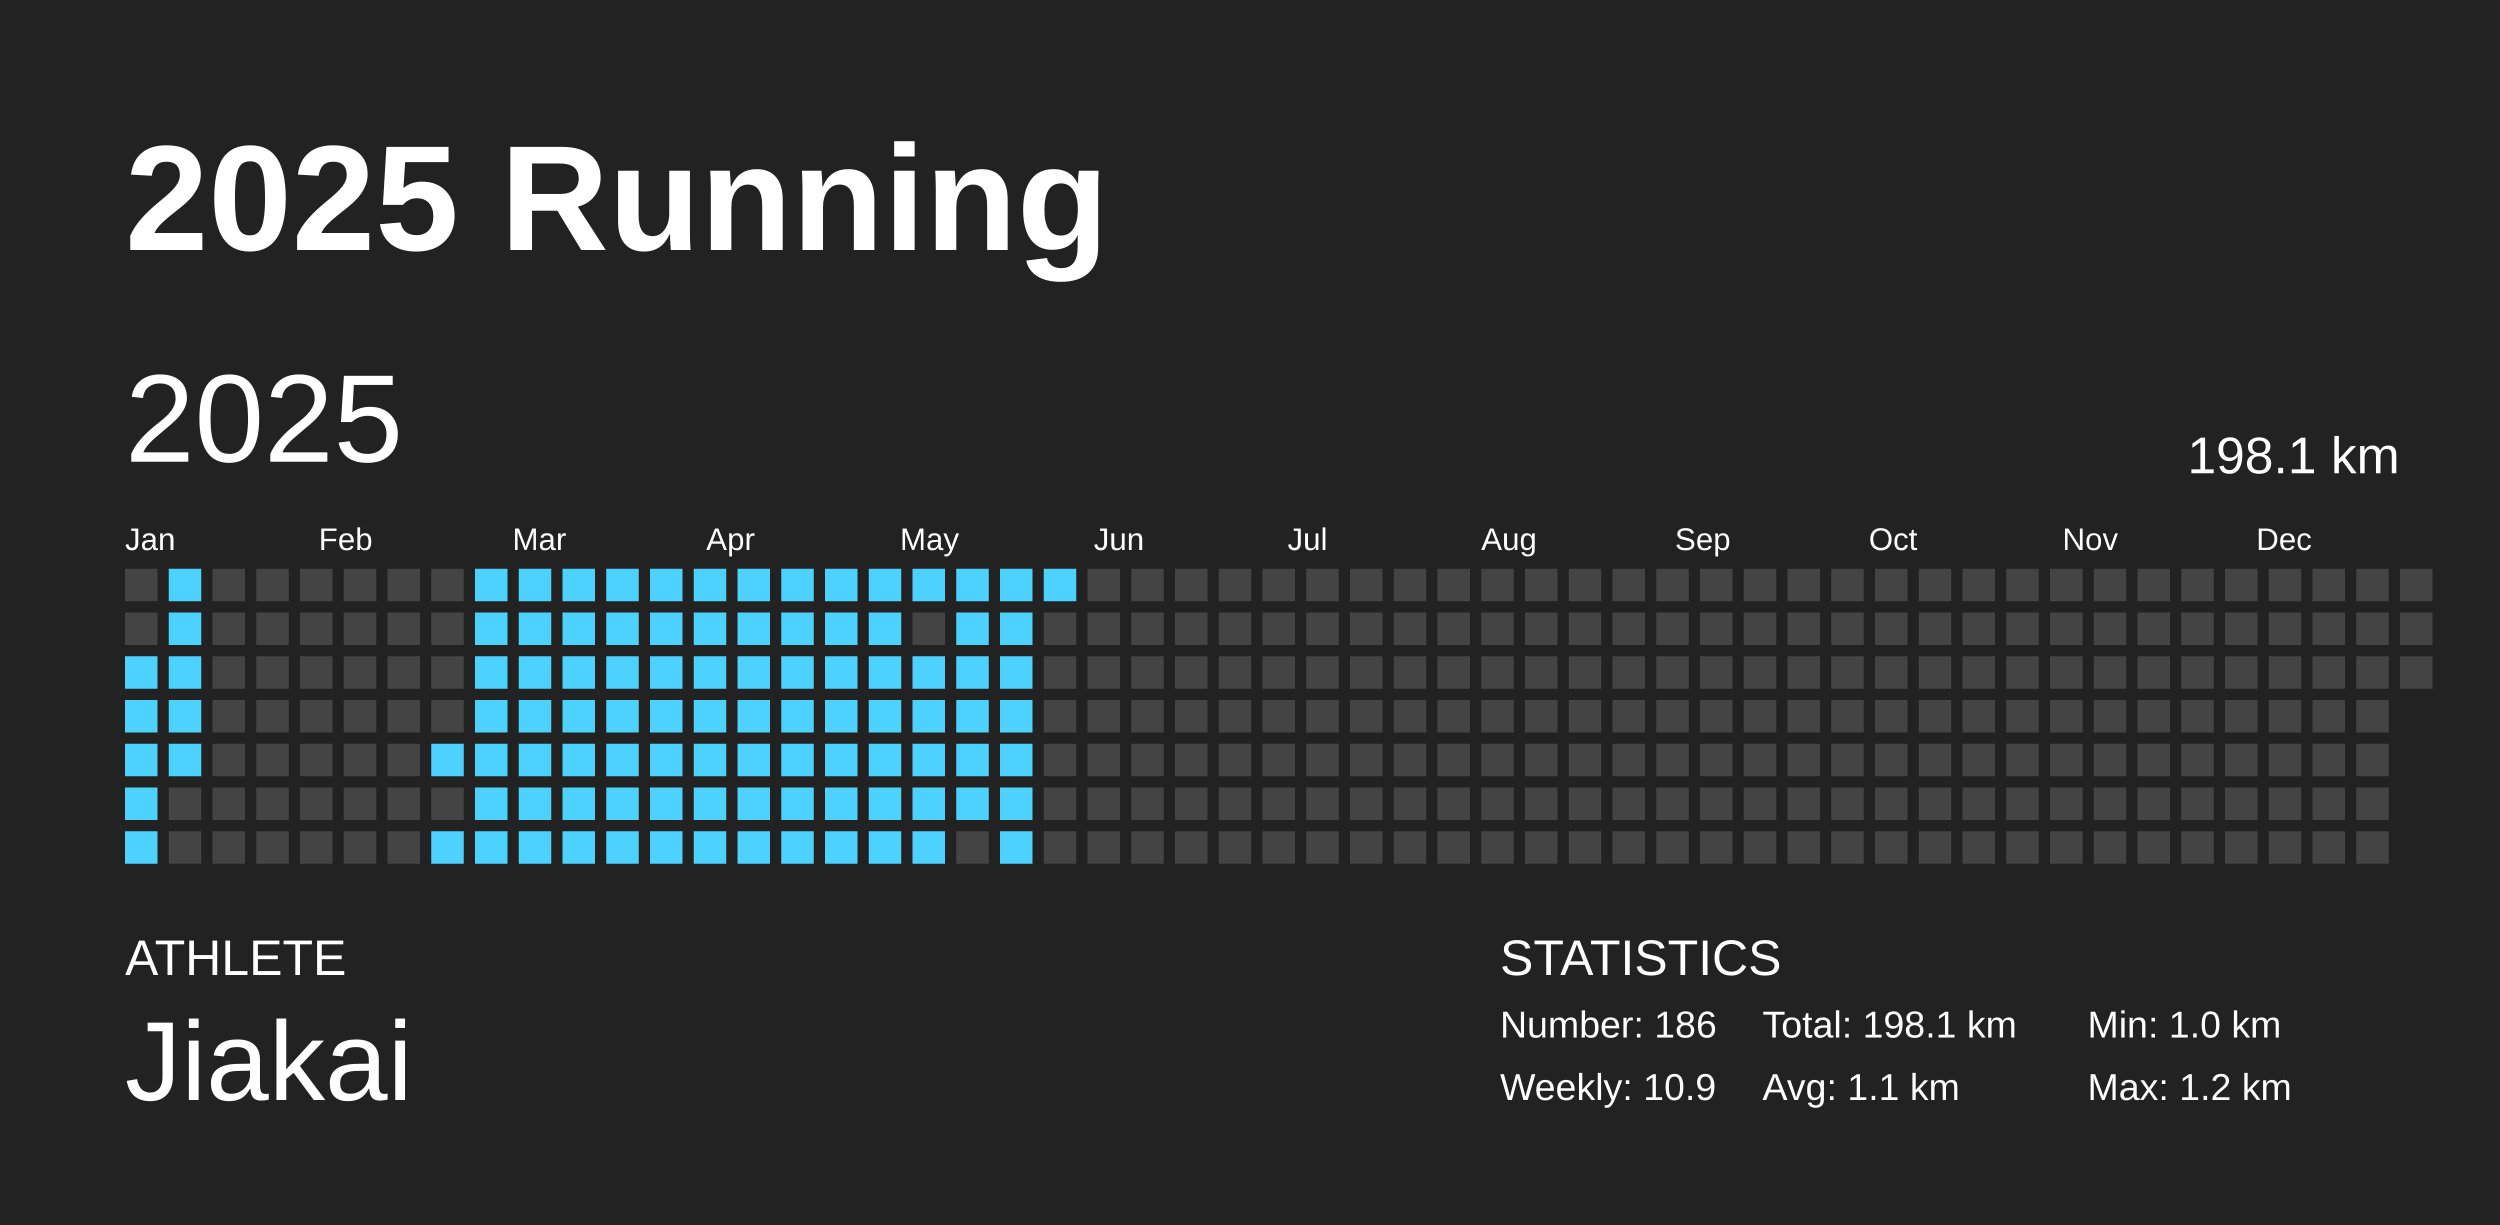
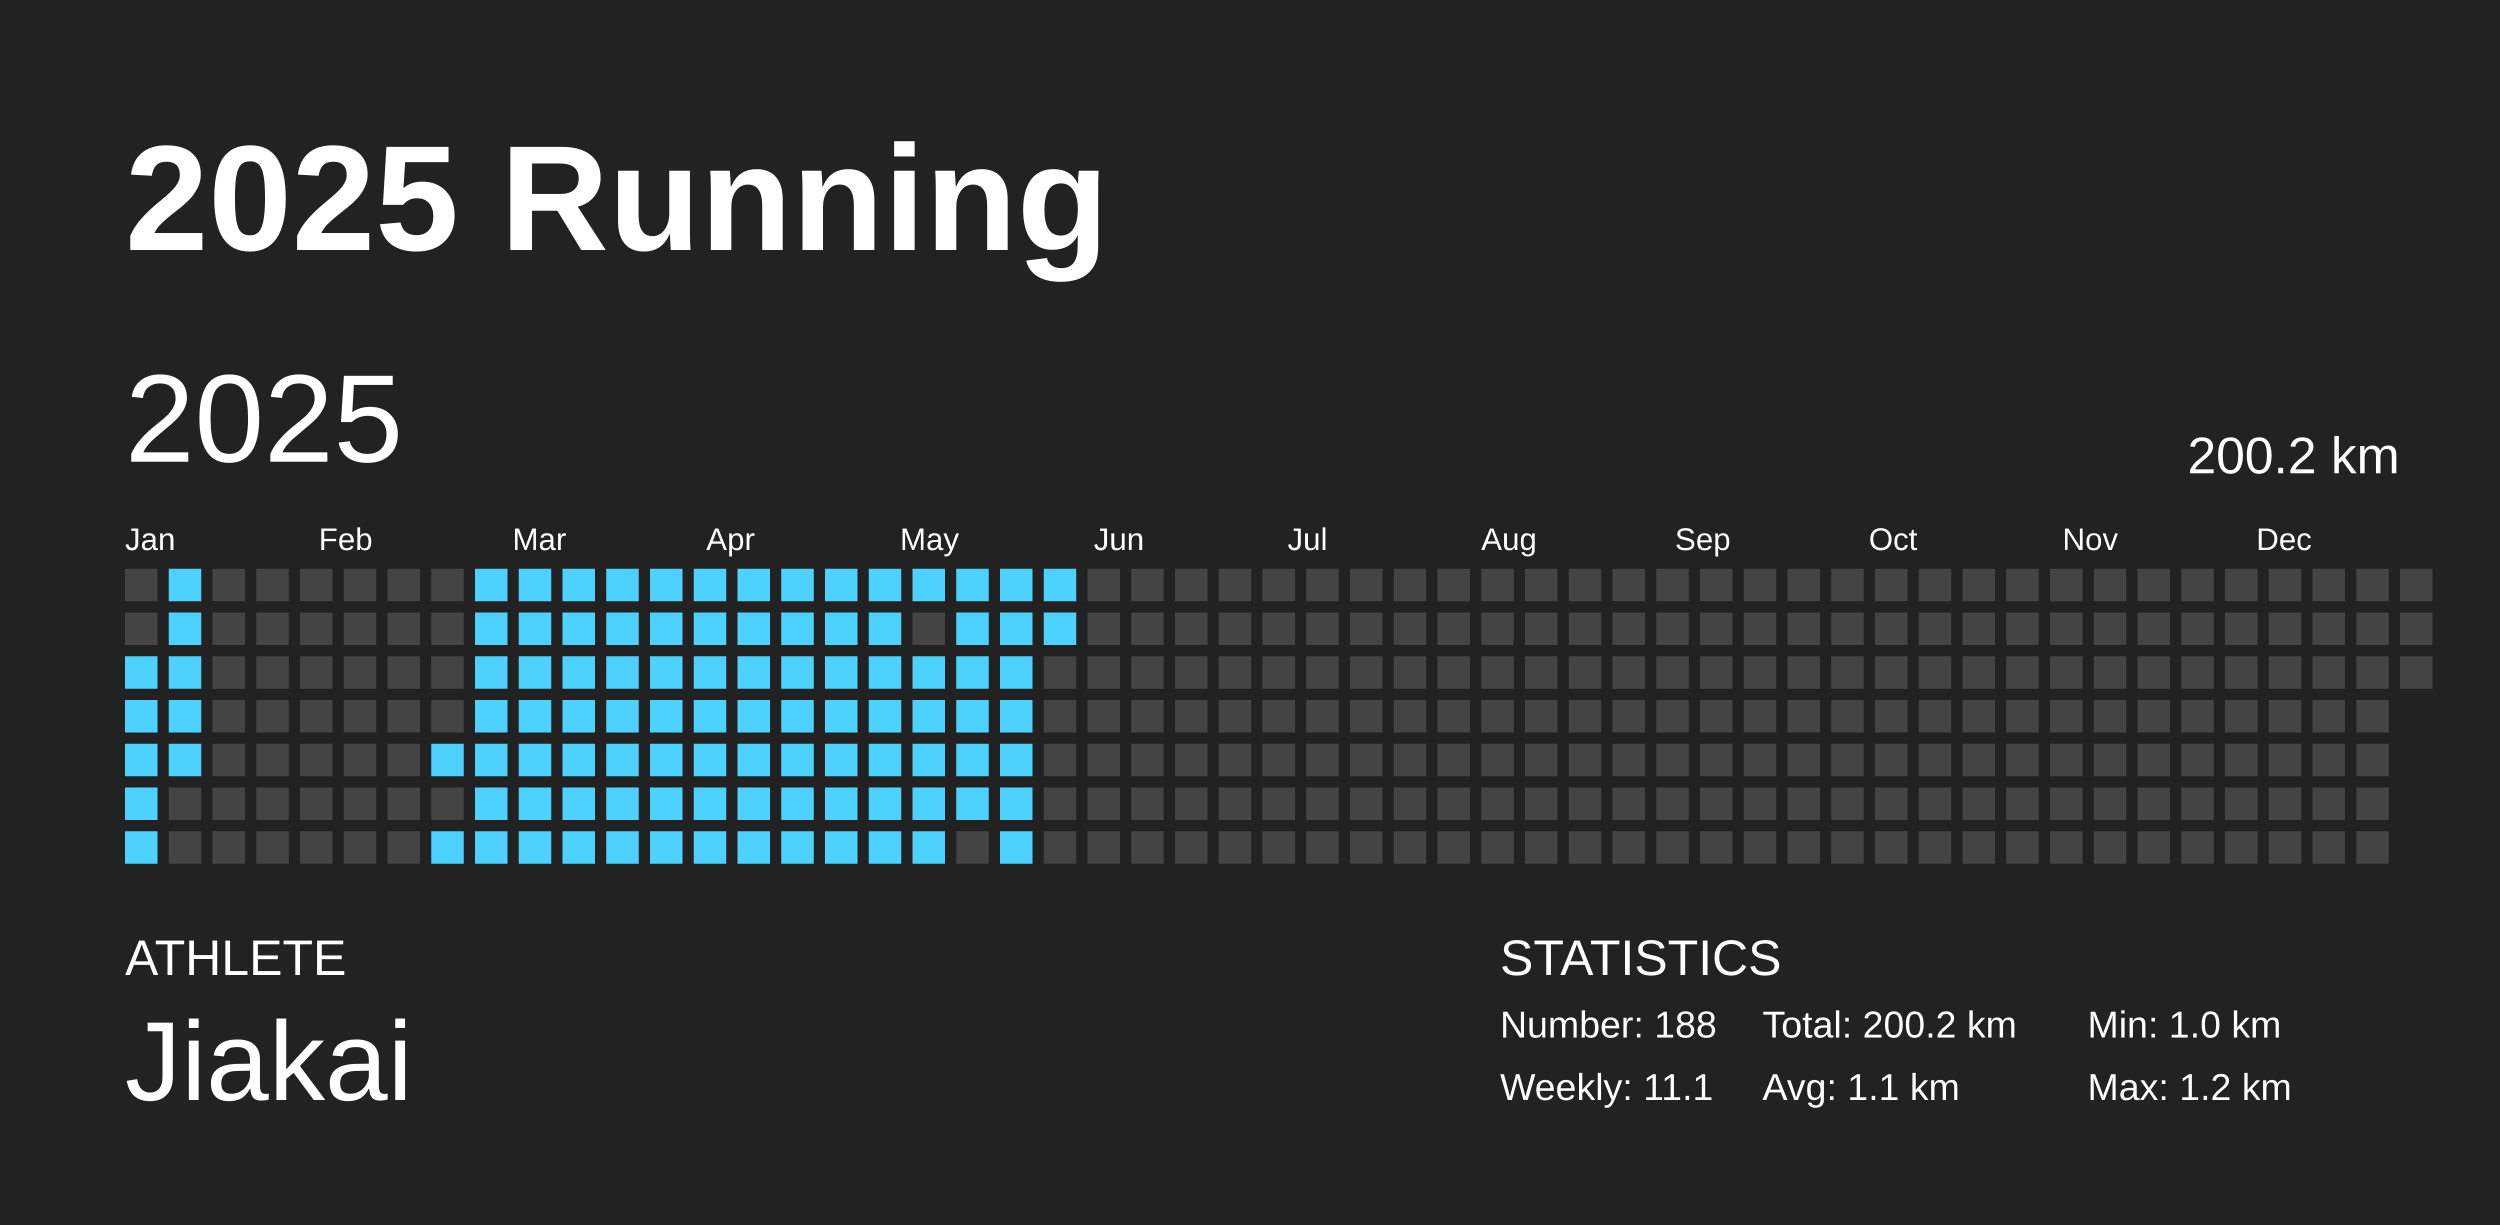
<svg xmlns="http://www.w3.org/2000/svg" baseProfile="full" height="98mm" version="1.1" viewBox="0,0,200,98" width="200mm">
  <defs />
  <rect fill="#222222" height="98" width="200" x="0" y="0" />
  <text fill="#FFFFFF" style="font-size:12px; font-family:Arial; font-weight:bold;" x="10" y="20">2025 Running</text>
  <text fill="#FFFFFF" style="font-size:4px; font-family:Arial" x="10" y="78">ATHLETE</text>
  <text fill="#FFFFFF" style="font-size:9px; font-family:Arial" x="10" y="88">Jiakai</text>
  <text fill="#FFFFFF" style="font-size:4px; font-family:Arial" x="120" y="78">STATISTICS</text>
-   <text fill="#FFFFFF" style="font-size:3px; font-family:Arial" x="120" y="83">Number: 186</text>
-   <text fill="#FFFFFF" style="font-size:3px; font-family:Arial" x="120" y="88">Weekly: 10.9</text>
-   <text fill="#FFFFFF" style="font-size:3px; font-family:Arial" x="141" y="83">Total: 198.1 km</text>
+   <text fill="#FFFFFF" style="font-size:3px; font-family:Arial" x="120" y="83">Number: 188</text>
+   <text fill="#FFFFFF" style="font-size:3px; font-family:Arial" x="120" y="88">Weekly: 11.1</text>
+   <text fill="#FFFFFF" style="font-size:3px; font-family:Arial" x="141" y="83">Total: 200.2 km</text>
  <text fill="#FFFFFF" style="font-size:3px; font-family:Arial" x="141" y="88">Avg: 1.1 km</text>
  <text fill="#FFFFFF" style="font-size:3px; font-family:Arial" x="167" y="83">Min: 1.0 km</text>
  <text fill="#FFFFFF" style="font-size:3px; font-family:Arial" x="167" y="88">Max: 1.2 km</text>
  <text dominant-baseline="hanging" fill="#FFFFFF" style="font-size:10.0px; font-family:Arial;" x="10" y="30">2025</text>
-   <text dominant-baseline="hanging" fill="#FFFFFF" style="font-size:4.125px; font-family:Arial;" x="175" y="35">198.1 km</text>
+   <text dominant-baseline="hanging" fill="#FFFFFF" style="font-size:4.125px; font-family:Arial;" x="175" y="35">200.2 km</text>
  <text fill="#FFFFFF" style="font-size:2.5px; font-family:Arial" x="10.0" y="44">Jan</text>
  <text fill="#FFFFFF" style="font-size:2.5px; font-family:Arial" x="25.5" y="44">Feb</text>
  <text fill="#FFFFFF" style="font-size:2.5px; font-family:Arial" x="41.0" y="44">Mar</text>
  <text fill="#FFFFFF" style="font-size:2.5px; font-family:Arial" x="56.5" y="44">Apr</text>
  <text fill="#FFFFFF" style="font-size:2.5px; font-family:Arial" x="72.0" y="44">May</text>
  <text fill="#FFFFFF" style="font-size:2.5px; font-family:Arial" x="87.5" y="44">Jun</text>
  <text fill="#FFFFFF" style="font-size:2.5px; font-family:Arial" x="103.0" y="44">Jul</text>
  <text fill="#FFFFFF" style="font-size:2.5px; font-family:Arial" x="118.5" y="44">Aug</text>
  <text fill="#FFFFFF" style="font-size:2.5px; font-family:Arial" x="134.0" y="44">Sep</text>
  <text fill="#FFFFFF" style="font-size:2.5px; font-family:Arial" x="149.5" y="44">Oct</text>
  <text fill="#FFFFFF" style="font-size:2.5px; font-family:Arial" x="165.0" y="44">Nov</text>
  <text fill="#FFFFFF" style="font-size:2.5px; font-family:Arial" x="180.5" y="44">Dec</text>
  <rect fill="#444444" height="2.6" width="2.6" x="10.0" y="45.5" />
  <rect fill="#444444" height="2.6" width="2.6" x="10.0" y="49.0" />
  <rect fill="#4dd2ff" height="2.6" width="2.6" x="10.0" y="52.5" />
  <rect fill="#4dd2ff" height="2.6" width="2.6" x="10.0" y="56.0" />
  <rect fill="#4dd2ff" height="2.6" width="2.6" x="10.0" y="59.5" />
  <rect fill="#4dd2ff" height="2.6" width="2.6" x="10.0" y="63.0" />
  <rect fill="#4dd2ff" height="2.6" width="2.6" x="10.0" y="66.5" />
  <rect fill="#4dd2ff" height="2.6" width="2.6" x="13.5" y="45.5" />
  <rect fill="#4dd2ff" height="2.6" width="2.6" x="13.5" y="49.0" />
  <rect fill="#4dd2ff" height="2.6" width="2.6" x="13.5" y="52.5" />
  <rect fill="#4dd2ff" height="2.6" width="2.6" x="13.5" y="56.0" />
  <rect fill="#4dd2ff" height="2.6" width="2.6" x="13.5" y="59.5" />
  <rect fill="#444444" height="2.6" width="2.6" x="13.5" y="63.0" />
  <rect fill="#444444" height="2.6" width="2.6" x="13.5" y="66.5" />
  <rect fill="#444444" height="2.6" width="2.6" x="17.0" y="45.5" />
  <rect fill="#444444" height="2.6" width="2.6" x="17.0" y="49.0" />
  <rect fill="#444444" height="2.6" width="2.6" x="17.0" y="52.5" />
  <rect fill="#444444" height="2.6" width="2.6" x="17.0" y="56.0" />
  <rect fill="#444444" height="2.6" width="2.6" x="17.0" y="59.5" />
  <rect fill="#444444" height="2.6" width="2.6" x="17.0" y="63.0" />
  <rect fill="#444444" height="2.6" width="2.6" x="17.0" y="66.5" />
  <rect fill="#444444" height="2.6" width="2.6" x="20.5" y="45.5" />
  <rect fill="#444444" height="2.6" width="2.6" x="20.5" y="49.0" />
  <rect fill="#444444" height="2.6" width="2.6" x="20.5" y="52.5" />
  <rect fill="#444444" height="2.6" width="2.6" x="20.5" y="56.0" />
  <rect fill="#444444" height="2.6" width="2.6" x="20.5" y="59.5" />
  <rect fill="#444444" height="2.6" width="2.6" x="20.5" y="63.0" />
  <rect fill="#444444" height="2.6" width="2.6" x="20.5" y="66.5" />
  <rect fill="#444444" height="2.6" width="2.6" x="24.0" y="45.5" />
  <rect fill="#444444" height="2.6" width="2.6" x="24.0" y="49.0" />
  <rect fill="#444444" height="2.6" width="2.6" x="24.0" y="52.5" />
  <rect fill="#444444" height="2.6" width="2.6" x="24.0" y="56.0" />
  <rect fill="#444444" height="2.6" width="2.6" x="24.0" y="59.5" />
  <rect fill="#444444" height="2.6" width="2.6" x="24.0" y="63.0" />
  <rect fill="#444444" height="2.6" width="2.6" x="24.0" y="66.5" />
  <rect fill="#444444" height="2.6" width="2.6" x="27.5" y="45.5" />
  <rect fill="#444444" height="2.6" width="2.6" x="27.5" y="49.0" />
  <rect fill="#444444" height="2.6" width="2.6" x="27.5" y="52.5" />
  <rect fill="#444444" height="2.6" width="2.6" x="27.5" y="56.0" />
  <rect fill="#444444" height="2.6" width="2.6" x="27.5" y="59.5" />
  <rect fill="#444444" height="2.6" width="2.6" x="27.5" y="63.0" />
  <rect fill="#444444" height="2.6" width="2.6" x="27.5" y="66.5" />
  <rect fill="#444444" height="2.6" width="2.6" x="31.0" y="45.5" />
  <rect fill="#444444" height="2.6" width="2.6" x="31.0" y="49.0" />
  <rect fill="#444444" height="2.6" width="2.6" x="31.0" y="52.5" />
  <rect fill="#444444" height="2.6" width="2.6" x="31.0" y="56.0" />
  <rect fill="#444444" height="2.6" width="2.6" x="31.0" y="59.5" />
  <rect fill="#444444" height="2.6" width="2.6" x="31.0" y="63.0" />
  <rect fill="#444444" height="2.6" width="2.6" x="31.0" y="66.5" />
  <rect fill="#444444" height="2.6" width="2.6" x="34.5" y="45.5" />
  <rect fill="#444444" height="2.6" width="2.6" x="34.5" y="49.0" />
  <rect fill="#444444" height="2.6" width="2.6" x="34.5" y="52.5" />
  <rect fill="#444444" height="2.6" width="2.6" x="34.5" y="56.0" />
  <rect fill="#4dd2ff" height="2.6" width="2.6" x="34.5" y="59.5" />
  <rect fill="#444444" height="2.6" width="2.6" x="34.5" y="63.0" />
  <rect fill="#4dd2ff" height="2.6" width="2.6" x="34.5" y="66.5" />
  <rect fill="#4dd2ff" height="2.6" width="2.6" x="38.0" y="45.5" />
  <rect fill="#4dd2ff" height="2.6" width="2.6" x="38.0" y="49.0" />
  <rect fill="#4dd2ff" height="2.6" width="2.6" x="38.0" y="52.5" />
  <rect fill="#4dd2ff" height="2.6" width="2.6" x="38.0" y="56.0" />
  <rect fill="#4dd2ff" height="2.6" width="2.6" x="38.0" y="59.5" />
  <rect fill="#4dd2ff" height="2.6" width="2.6" x="38.0" y="63.0" />
  <rect fill="#4dd2ff" height="2.6" width="2.6" x="38.0" y="66.5" />
  <rect fill="#4dd2ff" height="2.6" width="2.6" x="41.5" y="45.5" />
  <rect fill="#4dd2ff" height="2.6" width="2.6" x="41.5" y="49.0" />
  <rect fill="#4dd2ff" height="2.6" width="2.6" x="41.5" y="52.5" />
  <rect fill="#4dd2ff" height="2.6" width="2.6" x="41.5" y="56.0" />
  <rect fill="#4dd2ff" height="2.6" width="2.6" x="41.5" y="59.5" />
  <rect fill="#4dd2ff" height="2.6" width="2.6" x="41.5" y="63.0" />
  <rect fill="#4dd2ff" height="2.6" width="2.6" x="41.5" y="66.5" />
  <rect fill="#4dd2ff" height="2.6" width="2.6" x="45.0" y="45.5" />
  <rect fill="#4dd2ff" height="2.6" width="2.6" x="45.0" y="49.0" />
  <rect fill="#4dd2ff" height="2.6" width="2.6" x="45.0" y="52.5" />
  <rect fill="#4dd2ff" height="2.6" width="2.6" x="45.0" y="56.0" />
  <rect fill="#4dd2ff" height="2.6" width="2.6" x="45.0" y="59.5" />
  <rect fill="#4dd2ff" height="2.6" width="2.6" x="45.0" y="63.0" />
  <rect fill="#4dd2ff" height="2.6" width="2.6" x="45.0" y="66.5" />
  <rect fill="#4dd2ff" height="2.6" width="2.6" x="48.5" y="45.5" />
  <rect fill="#4dd2ff" height="2.6" width="2.6" x="48.5" y="49.0" />
  <rect fill="#4dd2ff" height="2.6" width="2.6" x="48.5" y="52.5" />
  <rect fill="#4dd2ff" height="2.6" width="2.6" x="48.5" y="56.0" />
  <rect fill="#4dd2ff" height="2.6" width="2.6" x="48.5" y="59.5" />
  <rect fill="#4dd2ff" height="2.6" width="2.6" x="48.5" y="63.0" />
  <rect fill="#4dd2ff" height="2.6" width="2.6" x="48.5" y="66.5" />
  <rect fill="#4dd2ff" height="2.6" width="2.6" x="52.0" y="45.5" />
  <rect fill="#4dd2ff" height="2.6" width="2.6" x="52.0" y="49.0" />
  <rect fill="#4dd2ff" height="2.6" width="2.6" x="52.0" y="52.5" />
  <rect fill="#4dd2ff" height="2.6" width="2.6" x="52.0" y="56.0" />
  <rect fill="#4dd2ff" height="2.6" width="2.6" x="52.0" y="59.5" />
  <rect fill="#4dd2ff" height="2.6" width="2.6" x="52.0" y="63.0" />
  <rect fill="#4dd2ff" height="2.6" width="2.6" x="52.0" y="66.5" />
  <rect fill="#4dd2ff" height="2.6" width="2.6" x="55.5" y="45.5" />
  <rect fill="#4dd2ff" height="2.6" width="2.6" x="55.5" y="49.0" />
  <rect fill="#4dd2ff" height="2.6" width="2.6" x="55.5" y="52.5" />
  <rect fill="#4dd2ff" height="2.6" width="2.6" x="55.5" y="56.0" />
  <rect fill="#4dd2ff" height="2.6" width="2.6" x="55.5" y="59.5" />
  <rect fill="#4dd2ff" height="2.6" width="2.6" x="55.5" y="63.0" />
  <rect fill="#4dd2ff" height="2.6" width="2.6" x="55.5" y="66.5" />
  <rect fill="#4dd2ff" height="2.6" width="2.6" x="59.0" y="45.5" />
  <rect fill="#4dd2ff" height="2.6" width="2.6" x="59.0" y="49.0" />
  <rect fill="#4dd2ff" height="2.6" width="2.6" x="59.0" y="52.5" />
  <rect fill="#4dd2ff" height="2.6" width="2.6" x="59.0" y="56.0" />
  <rect fill="#4dd2ff" height="2.6" width="2.6" x="59.0" y="59.5" />
  <rect fill="#4dd2ff" height="2.6" width="2.6" x="59.0" y="63.0" />
  <rect fill="#4dd2ff" height="2.6" width="2.6" x="59.0" y="66.5" />
  <rect fill="#4dd2ff" height="2.6" width="2.6" x="62.5" y="45.5" />
  <rect fill="#4dd2ff" height="2.6" width="2.6" x="62.5" y="49.0" />
  <rect fill="#4dd2ff" height="2.6" width="2.6" x="62.5" y="52.5" />
  <rect fill="#4dd2ff" height="2.6" width="2.6" x="62.5" y="56.0" />
  <rect fill="#4dd2ff" height="2.6" width="2.6" x="62.5" y="59.5" />
  <rect fill="#4dd2ff" height="2.6" width="2.6" x="62.5" y="63.0" />
  <rect fill="#4dd2ff" height="2.6" width="2.6" x="62.5" y="66.5" />
  <rect fill="#4dd2ff" height="2.6" width="2.6" x="66.0" y="45.5" />
  <rect fill="#4dd2ff" height="2.6" width="2.6" x="66.0" y="49.0" />
  <rect fill="#4dd2ff" height="2.6" width="2.6" x="66.0" y="52.5" />
  <rect fill="#4dd2ff" height="2.6" width="2.6" x="66.0" y="56.0" />
  <rect fill="#4dd2ff" height="2.6" width="2.6" x="66.0" y="59.5" />
  <rect fill="#4dd2ff" height="2.6" width="2.6" x="66.0" y="63.0" />
  <rect fill="#4dd2ff" height="2.6" width="2.6" x="66.0" y="66.5" />
  <rect fill="#4dd2ff" height="2.6" width="2.6" x="69.5" y="45.5" />
  <rect fill="#4dd2ff" height="2.6" width="2.6" x="69.5" y="49.0" />
  <rect fill="#4dd2ff" height="2.6" width="2.6" x="69.5" y="52.5" />
  <rect fill="#4dd2ff" height="2.6" width="2.6" x="69.5" y="56.0" />
  <rect fill="#4dd2ff" height="2.6" width="2.6" x="69.5" y="59.5" />
  <rect fill="#4dd2ff" height="2.6" width="2.6" x="69.5" y="63.0" />
  <rect fill="#4dd2ff" height="2.6" width="2.6" x="69.5" y="66.5" />
  <rect fill="#4dd2ff" height="2.6" width="2.6" x="73.0" y="45.5" />
  <rect fill="#444444" height="2.6" width="2.6" x="73.0" y="49.0" />
  <rect fill="#4dd2ff" height="2.6" width="2.6" x="73.0" y="52.5" />
  <rect fill="#4dd2ff" height="2.6" width="2.6" x="73.0" y="56.0" />
  <rect fill="#4dd2ff" height="2.6" width="2.6" x="73.0" y="59.5" />
  <rect fill="#4dd2ff" height="2.6" width="2.6" x="73.0" y="63.0" />
  <rect fill="#4dd2ff" height="2.6" width="2.6" x="73.0" y="66.5" />
  <rect fill="#4dd2ff" height="2.6" width="2.6" x="76.5" y="45.5" />
  <rect fill="#4dd2ff" height="2.6" width="2.6" x="76.5" y="49.0" />
  <rect fill="#4dd2ff" height="2.6" width="2.6" x="76.5" y="52.5" />
  <rect fill="#4dd2ff" height="2.6" width="2.6" x="76.5" y="56.0" />
  <rect fill="#4dd2ff" height="2.6" width="2.6" x="76.5" y="59.5" />
  <rect fill="#4dd2ff" height="2.6" width="2.6" x="76.5" y="63.0" />
  <rect fill="#444444" height="2.6" width="2.6" x="76.5" y="66.5" />
  <rect fill="#4dd2ff" height="2.6" width="2.6" x="80.0" y="45.5" />
  <rect fill="#4dd2ff" height="2.6" width="2.6" x="80.0" y="49.0" />
  <rect fill="#4dd2ff" height="2.6" width="2.6" x="80.0" y="52.5" />
  <rect fill="#4dd2ff" height="2.6" width="2.6" x="80.0" y="56.0" />
  <rect fill="#4dd2ff" height="2.6" width="2.6" x="80.0" y="59.5" />
  <rect fill="#4dd2ff" height="2.6" width="2.6" x="80.0" y="63.0" />
  <rect fill="#4dd2ff" height="2.6" width="2.6" x="80.0" y="66.5" />
  <rect fill="#4dd2ff" height="2.6" width="2.6" x="83.5" y="45.5" />
-   <rect fill="#444444" height="2.6" width="2.6" x="83.5" y="49.0" />
+   <rect fill="#4dd2ff" height="2.6" width="2.6" x="83.5" y="49.0" />
  <rect fill="#444444" height="2.6" width="2.6" x="83.5" y="52.5" />
  <rect fill="#444444" height="2.6" width="2.6" x="83.5" y="56.0" />
  <rect fill="#444444" height="2.6" width="2.6" x="83.5" y="59.5" />
  <rect fill="#444444" height="2.6" width="2.6" x="83.5" y="63.0" />
  <rect fill="#444444" height="2.6" width="2.6" x="83.5" y="66.5" />
  <rect fill="#444444" height="2.6" width="2.6" x="87.0" y="45.5" />
  <rect fill="#444444" height="2.6" width="2.6" x="87.0" y="49.0" />
  <rect fill="#444444" height="2.6" width="2.6" x="87.0" y="52.5" />
  <rect fill="#444444" height="2.6" width="2.6" x="87.0" y="56.0" />
  <rect fill="#444444" height="2.6" width="2.6" x="87.0" y="59.5" />
  <rect fill="#444444" height="2.6" width="2.6" x="87.0" y="63.0" />
  <rect fill="#444444" height="2.6" width="2.6" x="87.0" y="66.5" />
  <rect fill="#444444" height="2.6" width="2.6" x="90.5" y="45.5" />
  <rect fill="#444444" height="2.6" width="2.6" x="90.5" y="49.0" />
  <rect fill="#444444" height="2.6" width="2.6" x="90.5" y="52.5" />
  <rect fill="#444444" height="2.6" width="2.6" x="90.5" y="56.0" />
  <rect fill="#444444" height="2.6" width="2.6" x="90.5" y="59.5" />
  <rect fill="#444444" height="2.6" width="2.6" x="90.5" y="63.0" />
  <rect fill="#444444" height="2.6" width="2.6" x="90.5" y="66.5" />
  <rect fill="#444444" height="2.6" width="2.6" x="94.0" y="45.5" />
  <rect fill="#444444" height="2.6" width="2.6" x="94.0" y="49.0" />
  <rect fill="#444444" height="2.6" width="2.6" x="94.0" y="52.5" />
  <rect fill="#444444" height="2.6" width="2.6" x="94.0" y="56.0" />
  <rect fill="#444444" height="2.6" width="2.6" x="94.0" y="59.5" />
  <rect fill="#444444" height="2.6" width="2.6" x="94.0" y="63.0" />
  <rect fill="#444444" height="2.6" width="2.6" x="94.0" y="66.5" />
  <rect fill="#444444" height="2.6" width="2.6" x="97.5" y="45.5" />
  <rect fill="#444444" height="2.6" width="2.6" x="97.5" y="49.0" />
  <rect fill="#444444" height="2.6" width="2.6" x="97.5" y="52.5" />
  <rect fill="#444444" height="2.6" width="2.6" x="97.5" y="56.0" />
  <rect fill="#444444" height="2.6" width="2.6" x="97.5" y="59.5" />
  <rect fill="#444444" height="2.6" width="2.6" x="97.5" y="63.0" />
  <rect fill="#444444" height="2.6" width="2.6" x="97.5" y="66.5" />
  <rect fill="#444444" height="2.6" width="2.6" x="101.0" y="45.5" />
  <rect fill="#444444" height="2.6" width="2.6" x="101.0" y="49.0" />
  <rect fill="#444444" height="2.6" width="2.6" x="101.0" y="52.5" />
  <rect fill="#444444" height="2.6" width="2.6" x="101.0" y="56.0" />
  <rect fill="#444444" height="2.6" width="2.6" x="101.0" y="59.5" />
  <rect fill="#444444" height="2.6" width="2.6" x="101.0" y="63.0" />
  <rect fill="#444444" height="2.6" width="2.6" x="101.0" y="66.5" />
  <rect fill="#444444" height="2.6" width="2.6" x="104.5" y="45.5" />
  <rect fill="#444444" height="2.6" width="2.6" x="104.5" y="49.0" />
  <rect fill="#444444" height="2.6" width="2.6" x="104.5" y="52.5" />
  <rect fill="#444444" height="2.6" width="2.6" x="104.5" y="56.0" />
  <rect fill="#444444" height="2.6" width="2.6" x="104.5" y="59.5" />
  <rect fill="#444444" height="2.6" width="2.6" x="104.5" y="63.0" />
  <rect fill="#444444" height="2.6" width="2.6" x="104.5" y="66.5" />
  <rect fill="#444444" height="2.6" width="2.6" x="108.0" y="45.5" />
  <rect fill="#444444" height="2.6" width="2.6" x="108.0" y="49.0" />
  <rect fill="#444444" height="2.6" width="2.6" x="108.0" y="52.5" />
  <rect fill="#444444" height="2.6" width="2.6" x="108.0" y="56.0" />
  <rect fill="#444444" height="2.6" width="2.6" x="108.0" y="59.5" />
  <rect fill="#444444" height="2.6" width="2.6" x="108.0" y="63.0" />
  <rect fill="#444444" height="2.6" width="2.6" x="108.0" y="66.5" />
  <rect fill="#444444" height="2.6" width="2.6" x="111.5" y="45.5" />
  <rect fill="#444444" height="2.6" width="2.6" x="111.5" y="49.0" />
  <rect fill="#444444" height="2.6" width="2.6" x="111.5" y="52.5" />
  <rect fill="#444444" height="2.6" width="2.6" x="111.5" y="56.0" />
  <rect fill="#444444" height="2.6" width="2.6" x="111.5" y="59.5" />
  <rect fill="#444444" height="2.6" width="2.6" x="111.5" y="63.0" />
  <rect fill="#444444" height="2.6" width="2.6" x="111.5" y="66.5" />
  <rect fill="#444444" height="2.6" width="2.6" x="115.0" y="45.5" />
  <rect fill="#444444" height="2.6" width="2.6" x="115.0" y="49.0" />
  <rect fill="#444444" height="2.6" width="2.6" x="115.0" y="52.5" />
  <rect fill="#444444" height="2.6" width="2.6" x="115.0" y="56.0" />
  <rect fill="#444444" height="2.6" width="2.6" x="115.0" y="59.5" />
  <rect fill="#444444" height="2.6" width="2.6" x="115.0" y="63.0" />
  <rect fill="#444444" height="2.6" width="2.6" x="115.0" y="66.5" />
  <rect fill="#444444" height="2.6" width="2.6" x="118.5" y="45.5" />
  <rect fill="#444444" height="2.6" width="2.6" x="118.5" y="49.0" />
  <rect fill="#444444" height="2.6" width="2.6" x="118.5" y="52.5" />
  <rect fill="#444444" height="2.6" width="2.6" x="118.5" y="56.0" />
  <rect fill="#444444" height="2.6" width="2.6" x="118.5" y="59.5" />
  <rect fill="#444444" height="2.6" width="2.6" x="118.5" y="63.0" />
  <rect fill="#444444" height="2.6" width="2.6" x="118.5" y="66.5" />
  <rect fill="#444444" height="2.6" width="2.6" x="122.0" y="45.5" />
  <rect fill="#444444" height="2.6" width="2.6" x="122.0" y="49.0" />
  <rect fill="#444444" height="2.6" width="2.6" x="122.0" y="52.5" />
  <rect fill="#444444" height="2.6" width="2.6" x="122.0" y="56.0" />
  <rect fill="#444444" height="2.6" width="2.6" x="122.0" y="59.5" />
  <rect fill="#444444" height="2.6" width="2.6" x="122.0" y="63.0" />
  <rect fill="#444444" height="2.6" width="2.6" x="122.0" y="66.5" />
  <rect fill="#444444" height="2.6" width="2.6" x="125.5" y="45.5" />
  <rect fill="#444444" height="2.6" width="2.6" x="125.5" y="49.0" />
  <rect fill="#444444" height="2.6" width="2.6" x="125.5" y="52.5" />
  <rect fill="#444444" height="2.6" width="2.6" x="125.5" y="56.0" />
  <rect fill="#444444" height="2.6" width="2.6" x="125.5" y="59.5" />
  <rect fill="#444444" height="2.6" width="2.6" x="125.5" y="63.0" />
  <rect fill="#444444" height="2.6" width="2.6" x="125.5" y="66.5" />
  <rect fill="#444444" height="2.6" width="2.6" x="129.0" y="45.5" />
  <rect fill="#444444" height="2.6" width="2.6" x="129.0" y="49.0" />
  <rect fill="#444444" height="2.6" width="2.6" x="129.0" y="52.5" />
  <rect fill="#444444" height="2.6" width="2.6" x="129.0" y="56.0" />
  <rect fill="#444444" height="2.6" width="2.6" x="129.0" y="59.5" />
  <rect fill="#444444" height="2.6" width="2.6" x="129.0" y="63.0" />
  <rect fill="#444444" height="2.6" width="2.6" x="129.0" y="66.5" />
  <rect fill="#444444" height="2.6" width="2.6" x="132.5" y="45.5" />
  <rect fill="#444444" height="2.6" width="2.6" x="132.5" y="49.0" />
  <rect fill="#444444" height="2.6" width="2.6" x="132.5" y="52.5" />
  <rect fill="#444444" height="2.6" width="2.6" x="132.5" y="56.0" />
  <rect fill="#444444" height="2.6" width="2.6" x="132.5" y="59.5" />
  <rect fill="#444444" height="2.6" width="2.6" x="132.5" y="63.0" />
  <rect fill="#444444" height="2.6" width="2.6" x="132.5" y="66.5" />
  <rect fill="#444444" height="2.6" width="2.6" x="136.0" y="45.5" />
  <rect fill="#444444" height="2.6" width="2.6" x="136.0" y="49.0" />
  <rect fill="#444444" height="2.6" width="2.6" x="136.0" y="52.5" />
  <rect fill="#444444" height="2.6" width="2.6" x="136.0" y="56.0" />
  <rect fill="#444444" height="2.6" width="2.6" x="136.0" y="59.5" />
  <rect fill="#444444" height="2.6" width="2.6" x="136.0" y="63.0" />
  <rect fill="#444444" height="2.6" width="2.6" x="136.0" y="66.5" />
  <rect fill="#444444" height="2.6" width="2.6" x="139.5" y="45.5" />
  <rect fill="#444444" height="2.6" width="2.6" x="139.5" y="49.0" />
  <rect fill="#444444" height="2.6" width="2.6" x="139.5" y="52.5" />
  <rect fill="#444444" height="2.6" width="2.6" x="139.5" y="56.0" />
  <rect fill="#444444" height="2.6" width="2.6" x="139.5" y="59.5" />
  <rect fill="#444444" height="2.6" width="2.6" x="139.5" y="63.0" />
  <rect fill="#444444" height="2.6" width="2.6" x="139.5" y="66.5" />
  <rect fill="#444444" height="2.6" width="2.6" x="143.0" y="45.5" />
  <rect fill="#444444" height="2.6" width="2.6" x="143.0" y="49.0" />
  <rect fill="#444444" height="2.6" width="2.6" x="143.0" y="52.5" />
  <rect fill="#444444" height="2.6" width="2.6" x="143.0" y="56.0" />
  <rect fill="#444444" height="2.6" width="2.6" x="143.0" y="59.5" />
  <rect fill="#444444" height="2.6" width="2.6" x="143.0" y="63.0" />
  <rect fill="#444444" height="2.6" width="2.6" x="143.0" y="66.5" />
  <rect fill="#444444" height="2.6" width="2.6" x="146.5" y="45.5" />
  <rect fill="#444444" height="2.6" width="2.6" x="146.5" y="49.0" />
  <rect fill="#444444" height="2.6" width="2.6" x="146.5" y="52.5" />
  <rect fill="#444444" height="2.6" width="2.6" x="146.5" y="56.0" />
  <rect fill="#444444" height="2.6" width="2.6" x="146.5" y="59.5" />
  <rect fill="#444444" height="2.6" width="2.6" x="146.5" y="63.0" />
  <rect fill="#444444" height="2.6" width="2.6" x="146.5" y="66.5" />
  <rect fill="#444444" height="2.6" width="2.6" x="150.0" y="45.5" />
  <rect fill="#444444" height="2.6" width="2.6" x="150.0" y="49.0" />
  <rect fill="#444444" height="2.6" width="2.6" x="150.0" y="52.5" />
  <rect fill="#444444" height="2.6" width="2.6" x="150.0" y="56.0" />
  <rect fill="#444444" height="2.6" width="2.6" x="150.0" y="59.5" />
  <rect fill="#444444" height="2.6" width="2.6" x="150.0" y="63.0" />
  <rect fill="#444444" height="2.6" width="2.6" x="150.0" y="66.5" />
  <rect fill="#444444" height="2.6" width="2.6" x="153.5" y="45.5" />
  <rect fill="#444444" height="2.6" width="2.6" x="153.5" y="49.0" />
  <rect fill="#444444" height="2.6" width="2.6" x="153.5" y="52.5" />
  <rect fill="#444444" height="2.6" width="2.6" x="153.5" y="56.0" />
  <rect fill="#444444" height="2.6" width="2.6" x="153.5" y="59.5" />
  <rect fill="#444444" height="2.6" width="2.6" x="153.5" y="63.0" />
  <rect fill="#444444" height="2.6" width="2.6" x="153.5" y="66.5" />
  <rect fill="#444444" height="2.6" width="2.6" x="157.0" y="45.5" />
  <rect fill="#444444" height="2.6" width="2.6" x="157.0" y="49.0" />
  <rect fill="#444444" height="2.6" width="2.6" x="157.0" y="52.5" />
  <rect fill="#444444" height="2.6" width="2.6" x="157.0" y="56.0" />
  <rect fill="#444444" height="2.6" width="2.6" x="157.0" y="59.5" />
  <rect fill="#444444" height="2.6" width="2.6" x="157.0" y="63.0" />
  <rect fill="#444444" height="2.6" width="2.6" x="157.0" y="66.5" />
  <rect fill="#444444" height="2.6" width="2.6" x="160.5" y="45.5" />
  <rect fill="#444444" height="2.6" width="2.6" x="160.5" y="49.0" />
  <rect fill="#444444" height="2.6" width="2.6" x="160.5" y="52.5" />
  <rect fill="#444444" height="2.6" width="2.6" x="160.5" y="56.0" />
  <rect fill="#444444" height="2.6" width="2.6" x="160.5" y="59.5" />
  <rect fill="#444444" height="2.6" width="2.6" x="160.5" y="63.0" />
  <rect fill="#444444" height="2.6" width="2.6" x="160.5" y="66.5" />
  <rect fill="#444444" height="2.6" width="2.6" x="164.0" y="45.5" />
  <rect fill="#444444" height="2.6" width="2.6" x="164.0" y="49.0" />
  <rect fill="#444444" height="2.6" width="2.6" x="164.0" y="52.5" />
  <rect fill="#444444" height="2.6" width="2.6" x="164.0" y="56.0" />
  <rect fill="#444444" height="2.6" width="2.6" x="164.0" y="59.5" />
  <rect fill="#444444" height="2.6" width="2.6" x="164.0" y="63.0" />
  <rect fill="#444444" height="2.6" width="2.6" x="164.0" y="66.5" />
  <rect fill="#444444" height="2.6" width="2.6" x="167.5" y="45.5" />
  <rect fill="#444444" height="2.6" width="2.6" x="167.5" y="49.0" />
  <rect fill="#444444" height="2.6" width="2.6" x="167.5" y="52.5" />
  <rect fill="#444444" height="2.6" width="2.6" x="167.5" y="56.0" />
  <rect fill="#444444" height="2.6" width="2.6" x="167.5" y="59.5" />
  <rect fill="#444444" height="2.6" width="2.6" x="167.5" y="63.0" />
  <rect fill="#444444" height="2.6" width="2.6" x="167.5" y="66.5" />
  <rect fill="#444444" height="2.6" width="2.6" x="171.0" y="45.5" />
  <rect fill="#444444" height="2.6" width="2.6" x="171.0" y="49.0" />
  <rect fill="#444444" height="2.6" width="2.6" x="171.0" y="52.5" />
  <rect fill="#444444" height="2.6" width="2.6" x="171.0" y="56.0" />
  <rect fill="#444444" height="2.6" width="2.6" x="171.0" y="59.5" />
  <rect fill="#444444" height="2.6" width="2.6" x="171.0" y="63.0" />
  <rect fill="#444444" height="2.6" width="2.6" x="171.0" y="66.5" />
  <rect fill="#444444" height="2.6" width="2.6" x="174.5" y="45.5" />
  <rect fill="#444444" height="2.6" width="2.6" x="174.5" y="49.0" />
  <rect fill="#444444" height="2.6" width="2.6" x="174.5" y="52.5" />
  <rect fill="#444444" height="2.6" width="2.6" x="174.5" y="56.0" />
  <rect fill="#444444" height="2.6" width="2.6" x="174.5" y="59.5" />
  <rect fill="#444444" height="2.6" width="2.6" x="174.5" y="63.0" />
  <rect fill="#444444" height="2.6" width="2.6" x="174.5" y="66.5" />
  <rect fill="#444444" height="2.6" width="2.6" x="178.0" y="45.5" />
  <rect fill="#444444" height="2.6" width="2.6" x="178.0" y="49.0" />
  <rect fill="#444444" height="2.6" width="2.6" x="178.0" y="52.5" />
  <rect fill="#444444" height="2.6" width="2.6" x="178.0" y="56.0" />
  <rect fill="#444444" height="2.6" width="2.6" x="178.0" y="59.5" />
  <rect fill="#444444" height="2.6" width="2.6" x="178.0" y="63.0" />
  <rect fill="#444444" height="2.6" width="2.6" x="178.0" y="66.5" />
  <rect fill="#444444" height="2.6" width="2.6" x="181.5" y="45.5" />
  <rect fill="#444444" height="2.6" width="2.6" x="181.5" y="49.0" />
  <rect fill="#444444" height="2.6" width="2.6" x="181.5" y="52.5" />
  <rect fill="#444444" height="2.6" width="2.6" x="181.5" y="56.0" />
  <rect fill="#444444" height="2.6" width="2.6" x="181.5" y="59.5" />
  <rect fill="#444444" height="2.6" width="2.6" x="181.5" y="63.0" />
  <rect fill="#444444" height="2.6" width="2.6" x="181.5" y="66.5" />
  <rect fill="#444444" height="2.6" width="2.6" x="185.0" y="45.5" />
  <rect fill="#444444" height="2.6" width="2.6" x="185.0" y="49.0" />
  <rect fill="#444444" height="2.6" width="2.6" x="185.0" y="52.5" />
  <rect fill="#444444" height="2.6" width="2.6" x="185.0" y="56.0" />
  <rect fill="#444444" height="2.6" width="2.6" x="185.0" y="59.5" />
  <rect fill="#444444" height="2.6" width="2.6" x="185.0" y="63.0" />
  <rect fill="#444444" height="2.6" width="2.6" x="185.0" y="66.5" />
  <rect fill="#444444" height="2.6" width="2.6" x="188.5" y="45.5" />
  <rect fill="#444444" height="2.6" width="2.6" x="188.5" y="49.0" />
  <rect fill="#444444" height="2.6" width="2.6" x="188.5" y="52.5" />
  <rect fill="#444444" height="2.6" width="2.6" x="188.5" y="56.0" />
  <rect fill="#444444" height="2.6" width="2.6" x="188.5" y="59.5" />
  <rect fill="#444444" height="2.6" width="2.6" x="188.5" y="63.0" />
  <rect fill="#444444" height="2.6" width="2.6" x="188.5" y="66.5" />
  <rect fill="#444444" height="2.6" width="2.6" x="192.0" y="45.5" />
  <rect fill="#444444" height="2.6" width="2.6" x="192.0" y="49.0" />
  <rect fill="#444444" height="2.6" width="2.6" x="192.0" y="52.5" />
</svg>
